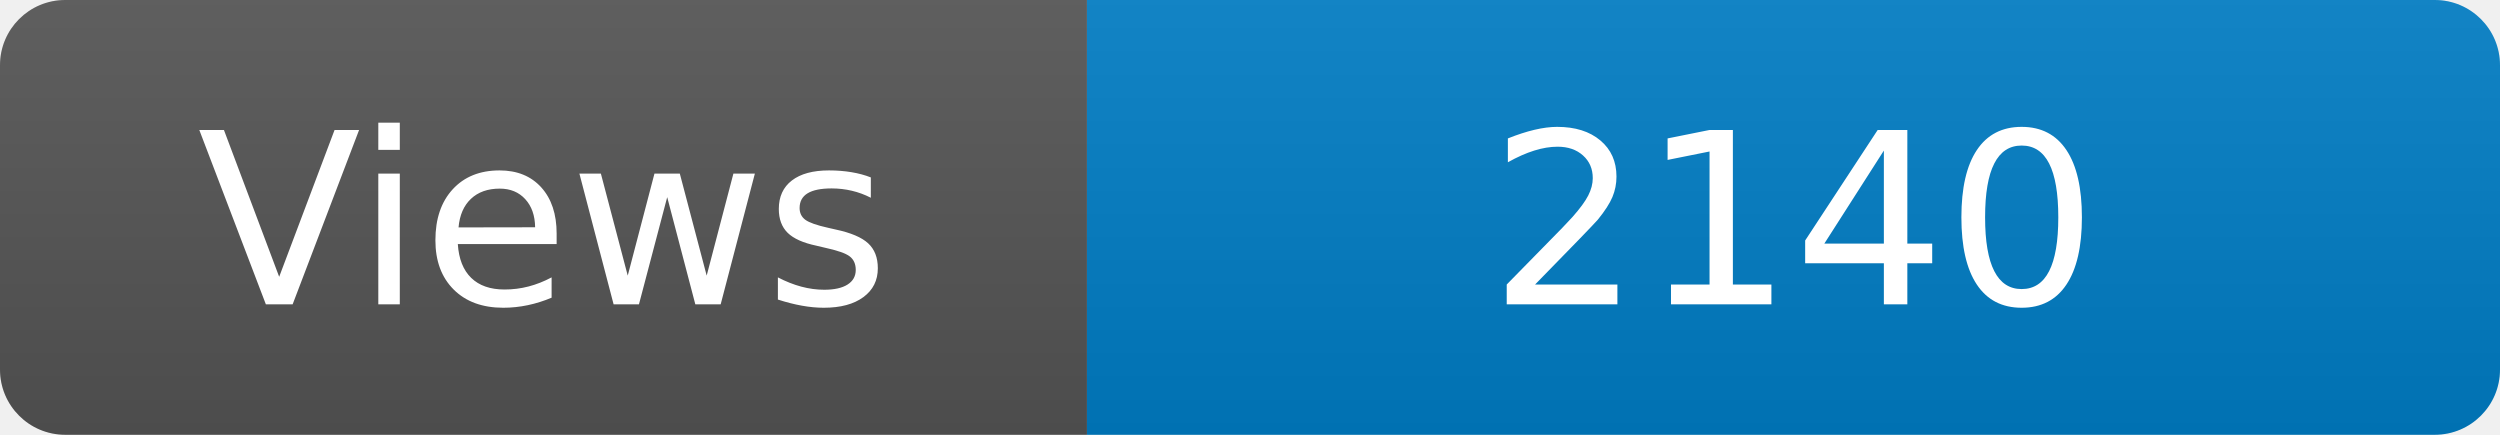
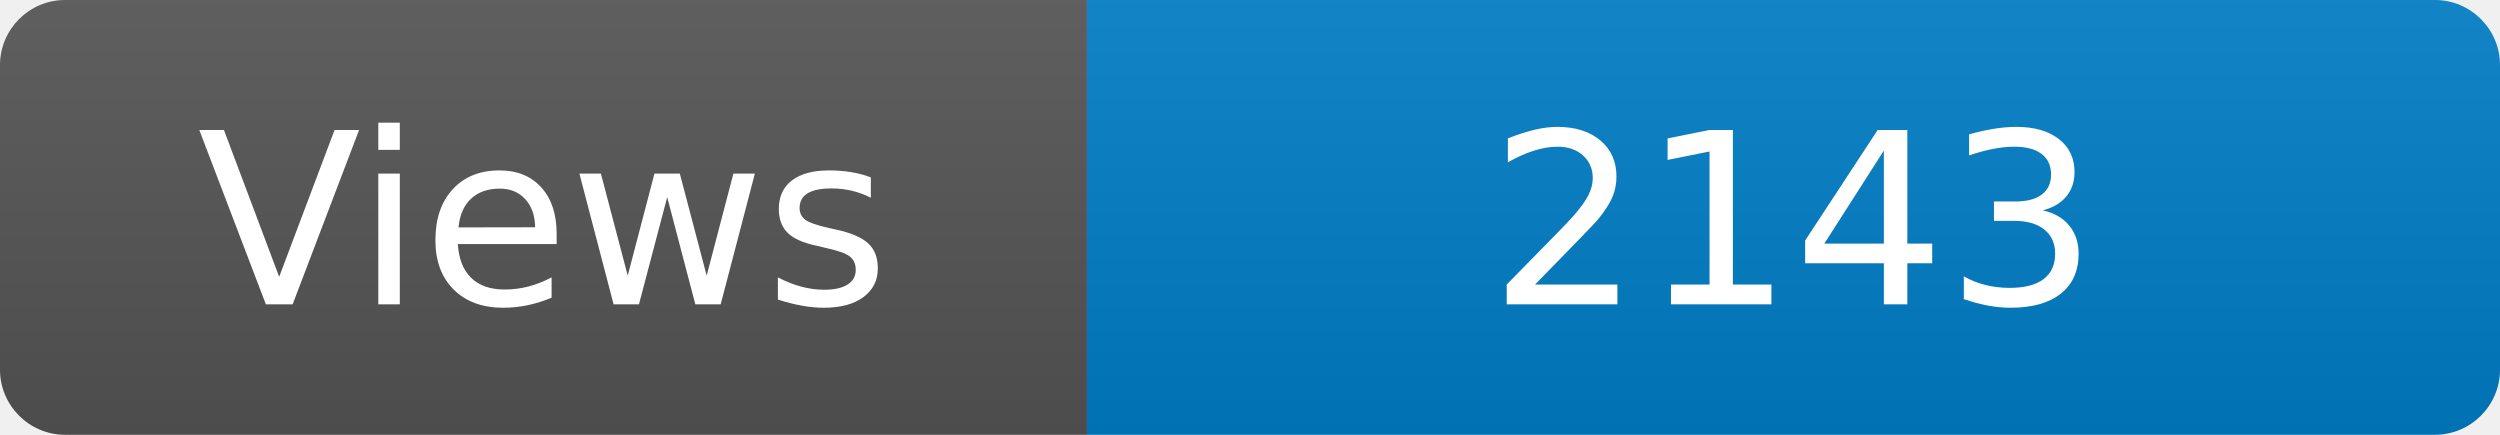
<svg xmlns="http://www.w3.org/2000/svg" width="115" height="20" role="img" aria-label="Maintained?: yes">
  <linearGradient id="s" x2="0" y2="100%">
    <stop offset="0" stop-color="#bbb" stop-opacity=".1" />
    <stop offset="1" stop-opacity=".1" />
  </linearGradient>
  <clipPath id="r">
    <rect width="115" height="20" rx="3" fill="#fff" />
  </clipPath>
  <g clip-path="url(#r)">
    <rect width="50" height="20" fill="#555" />
    <rect x="50" width="160" height="20" fill="#007ec6" />
    <rect width="115" height="20" fill="url(#s)" />
  </g>
  <g fill="#fff" text-anchor="middle" font-family="Verdana,Geneva,DejaVu Sans,sans-serif" font-size="110">
    <text x="250" y="140" transform="scale(.1)" fill="#fff">Views</text>
-     <text x="825" y="140" transform="scale(.1)" fill="#fff">2140</text>
+     <text x="825" y="140" transform="scale(.1)" fill="#fff">2143</text>
  </g>
</svg>
